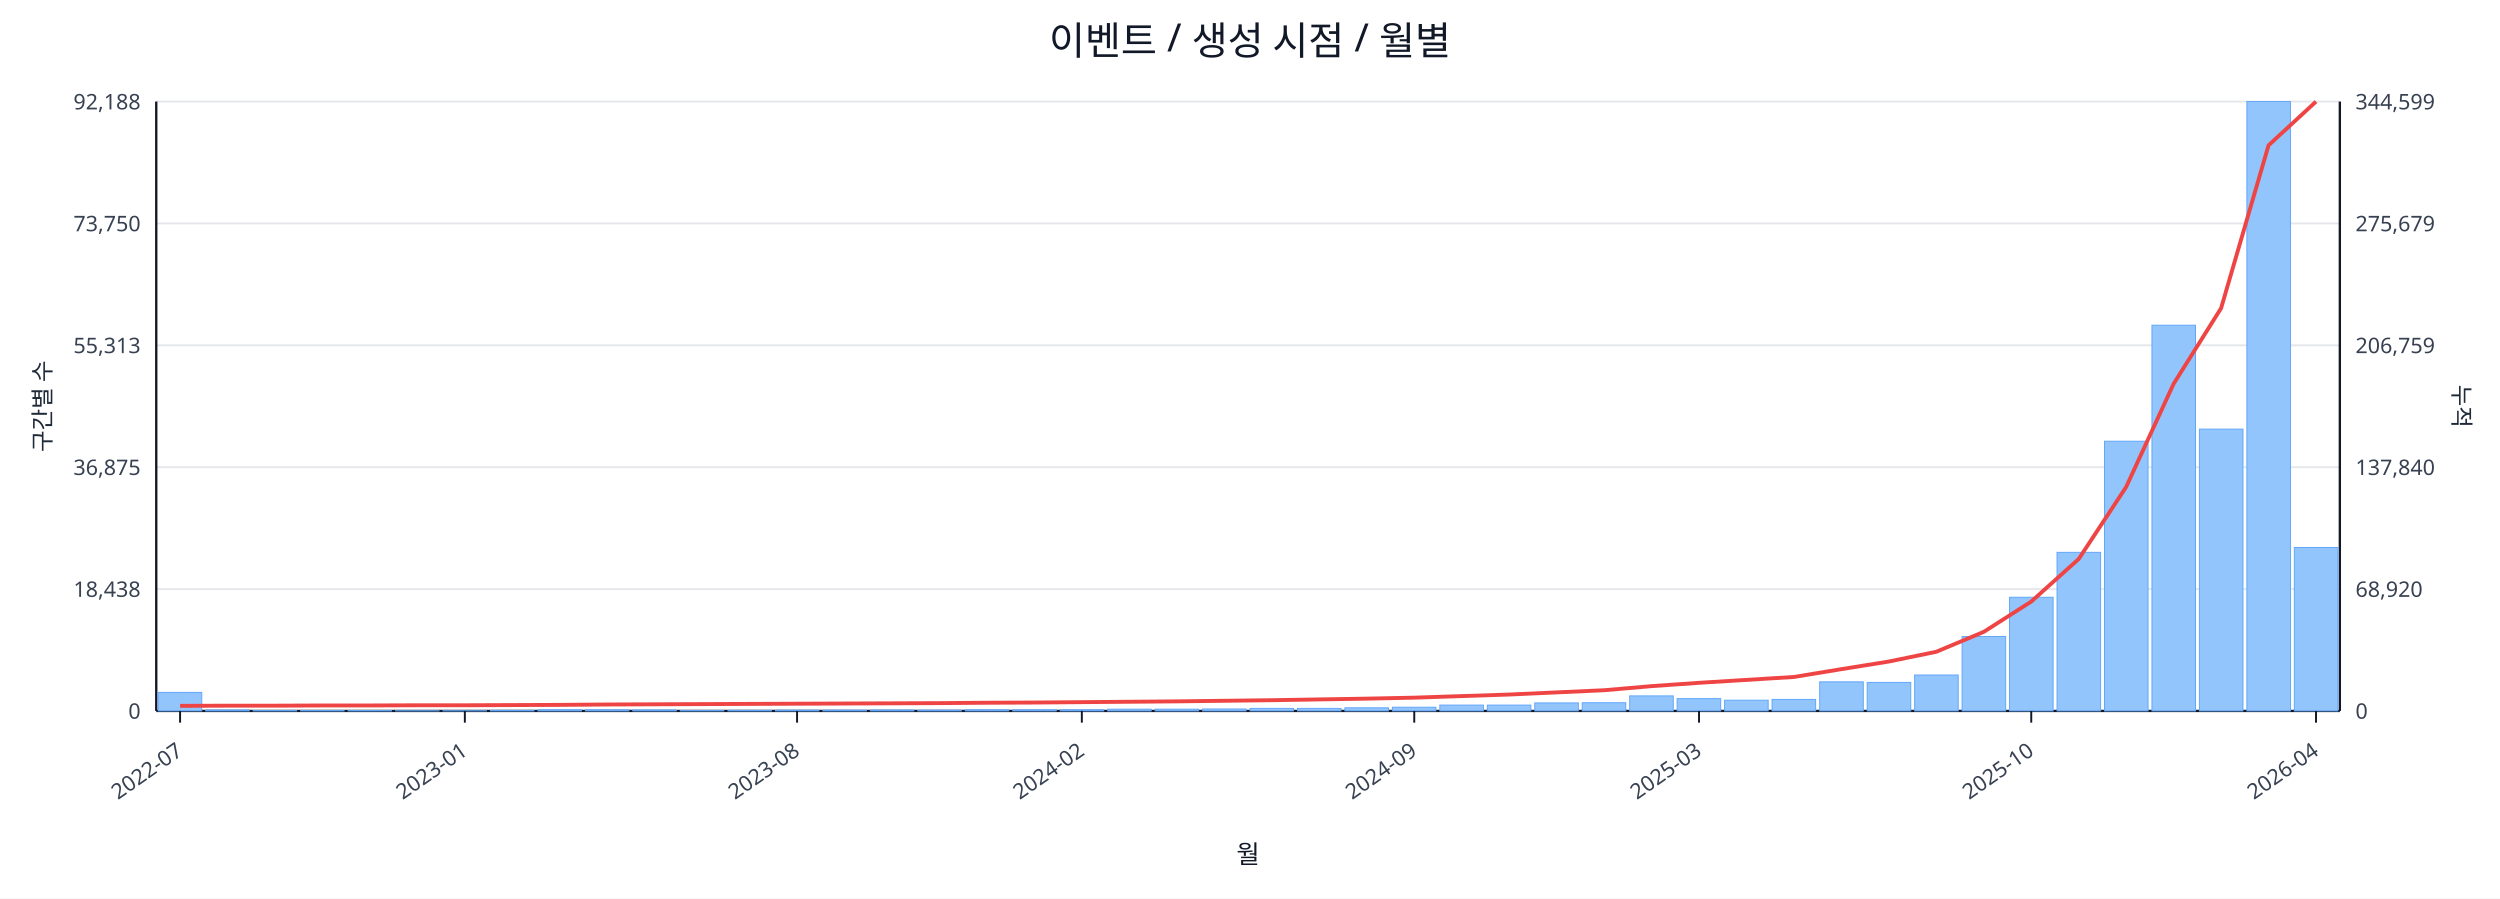
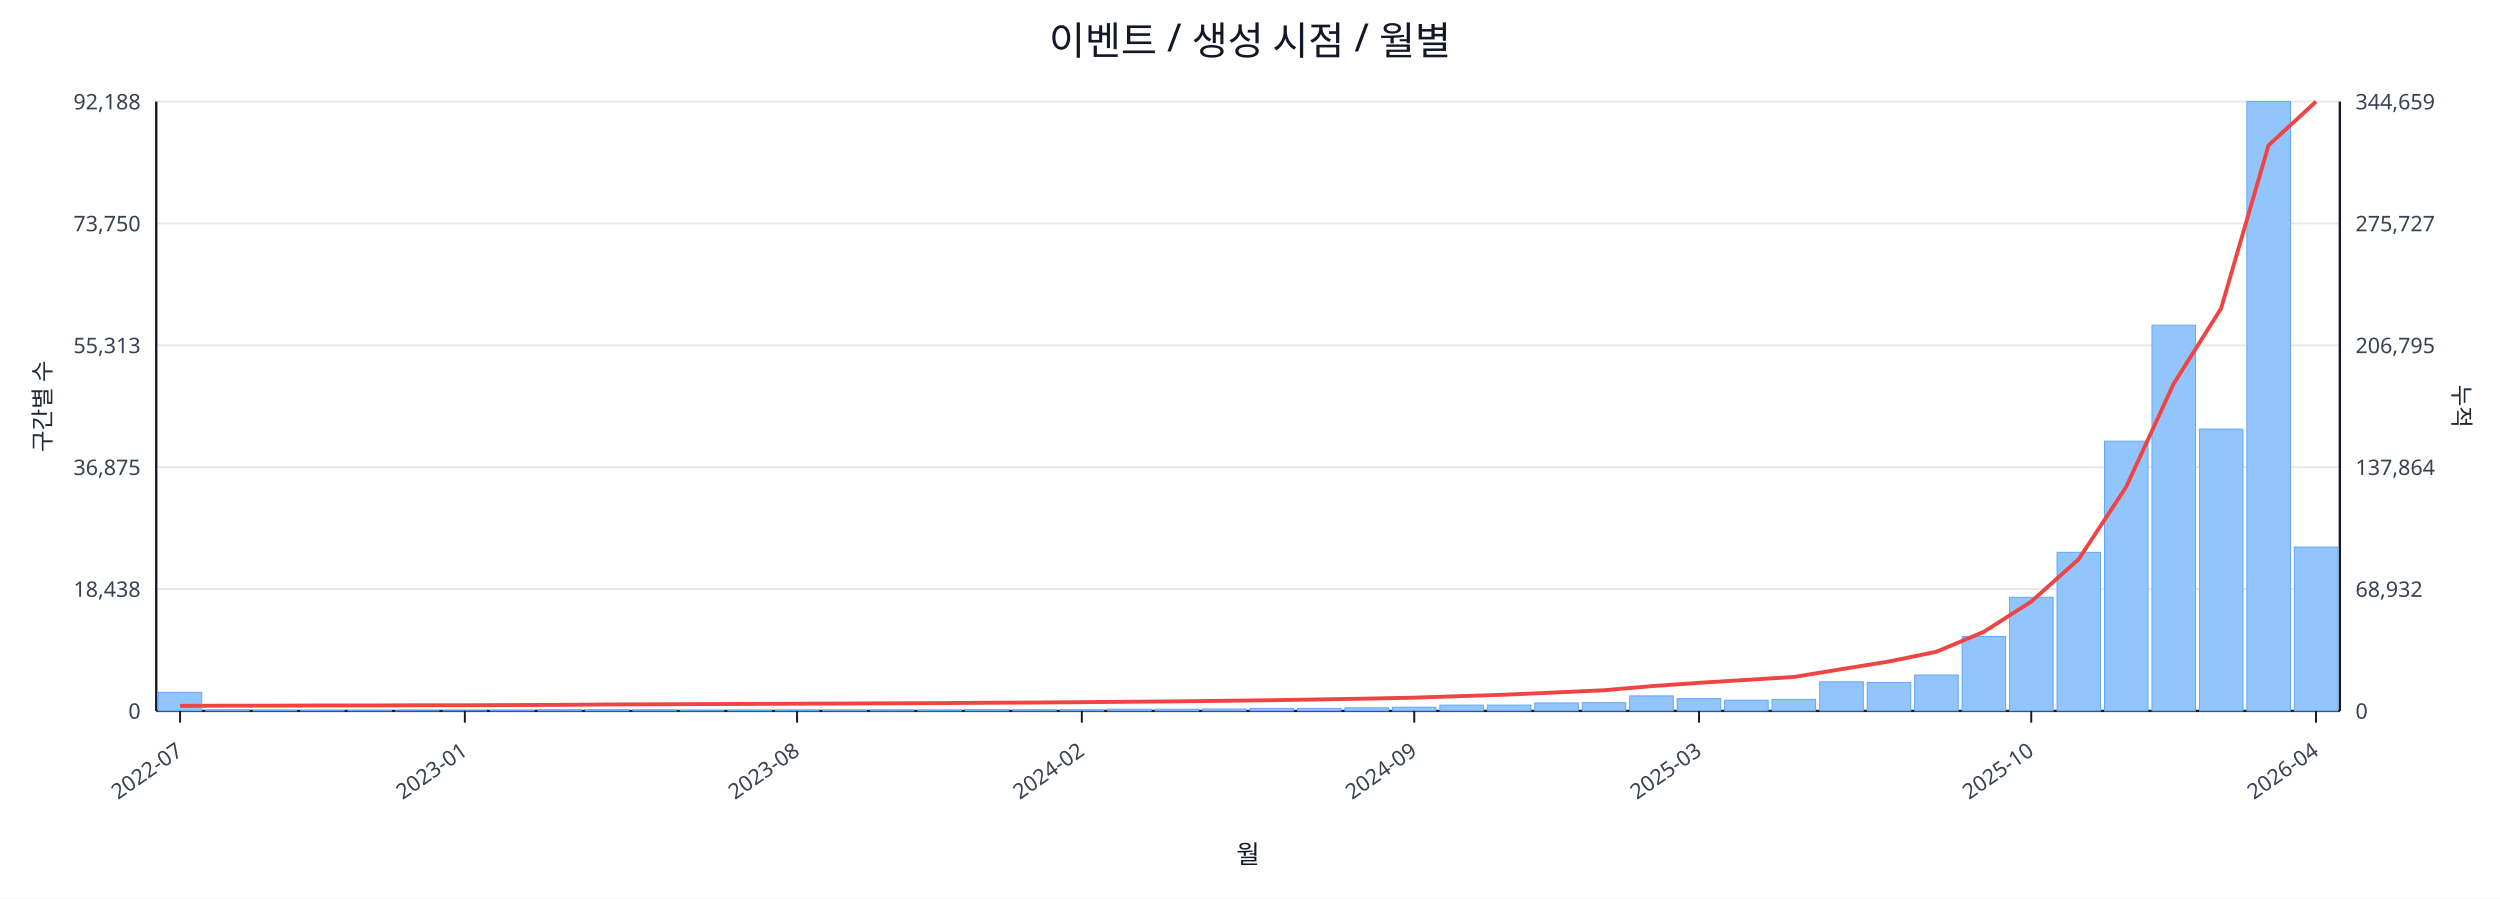
<svg xmlns="http://www.w3.org/2000/svg" width="1280" height="460" viewBox="0 0 1280 460">
  <rect x="0" y="0" width="100%" height="100%" fill="#ffffff" />
  <text x="640.0" y="28" font-size="20" text-anchor="middle" font-family="sans-serif" fill="#111827">이벤트 / 생성 시점 / 월별</text>
  <line x1="80.0" y1="52.0" x2="1198.0" y2="52.0" stroke="#e5e7eb" stroke-width="1" />
  <text x="72.0" y="56.0" font-size="11" text-anchor="end" font-family="sans-serif" fill="#374151">92,188</text>
-   <text x="1206.0" y="56.0" font-size="11" text-anchor="start" font-family="sans-serif" fill="#374151">344,599</text>
+   <text x="1206.0" y="56.0" font-size="11" text-anchor="start" font-family="sans-serif" fill="#374151">344,659</text>
  <line x1="80.0" y1="114.4" x2="1198.0" y2="114.4" stroke="#e5e7eb" stroke-width="1" />
  <text x="72.0" y="118.4" font-size="11" text-anchor="end" font-family="sans-serif" fill="#374151">73,750</text>
-   <text x="1206.0" y="118.4" font-size="11" text-anchor="start" font-family="sans-serif" fill="#374151">275,679</text>
+   <text x="1206.0" y="118.4" font-size="11" text-anchor="start" font-family="sans-serif" fill="#374151">275,727</text>
  <line x1="80.0" y1="176.8" x2="1198.0" y2="176.8" stroke="#e5e7eb" stroke-width="1" />
  <text x="72.0" y="180.8" font-size="11" text-anchor="end" font-family="sans-serif" fill="#374151">55,313</text>
-   <text x="1206.0" y="180.8" font-size="11" text-anchor="start" font-family="sans-serif" fill="#374151">206,759</text>
+   <text x="1206.0" y="180.8" font-size="11" text-anchor="start" font-family="sans-serif" fill="#374151">206,795</text>
  <line x1="80.0" y1="239.2" x2="1198.0" y2="239.2" stroke="#e5e7eb" stroke-width="1" />
  <text x="72.0" y="243.2" font-size="11" text-anchor="end" font-family="sans-serif" fill="#374151">36,875</text>
-   <text x="1206.0" y="243.2" font-size="11" text-anchor="start" font-family="sans-serif" fill="#374151">137,840</text>
+   <text x="1206.0" y="243.2" font-size="11" text-anchor="start" font-family="sans-serif" fill="#374151">137,864</text>
  <line x1="80.0" y1="301.6" x2="1198.0" y2="301.6" stroke="#e5e7eb" stroke-width="1" />
  <text x="72.0" y="305.6" font-size="11" text-anchor="end" font-family="sans-serif" fill="#374151">18,438</text>
-   <text x="1206.0" y="305.6" font-size="11" text-anchor="start" font-family="sans-serif" fill="#374151">68,920</text>
+   <text x="1206.0" y="305.6" font-size="11" text-anchor="start" font-family="sans-serif" fill="#374151">68,932</text>
  <line x1="80.0" y1="364.0" x2="1198.0" y2="364.0" stroke="#e5e7eb" stroke-width="1" />
  <text x="72.0" y="368.0" font-size="11" text-anchor="end" font-family="sans-serif" fill="#374151">0</text>
  <text x="1206.0" y="368.0" font-size="11" text-anchor="start" font-family="sans-serif" fill="#374151">0</text>
  <line x1="80.0" y1="364.0" x2="1198.0" y2="364.0" stroke="#111827" stroke-width="1.2" />
  <line x1="80.0" y1="52.0" x2="80.0" y2="364.0" stroke="#111827" stroke-width="1.2" />
  <line x1="1198.0" y1="52.0" x2="1198.0" y2="364.0" stroke="#111827" stroke-width="1.2" />
  <rect x="81.0" y="354.5" width="22.3" height="9.5" fill="#93c5fd" stroke="#60a5fa" stroke-width="0.5" />
  <rect x="105.3" y="363.5" width="22.3" height="0.5" fill="#93c5fd" stroke="#60a5fa" stroke-width="0.5" />
  <rect x="129.6" y="363.8" width="22.3" height="0.2" fill="#93c5fd" stroke="#60a5fa" stroke-width="0.5" />
  <rect x="153.9" y="363.8" width="22.3" height="0.2" fill="#93c5fd" stroke="#60a5fa" stroke-width="0.5" />
  <rect x="178.2" y="363.8" width="22.3" height="0.2" fill="#93c5fd" stroke="#60a5fa" stroke-width="0.5" />
  <rect x="202.5" y="363.9" width="22.3" height="0.1" fill="#93c5fd" stroke="#60a5fa" stroke-width="0.5" />
  <rect x="226.8" y="363.9" width="22.3" height="0.1" fill="#93c5fd" stroke="#60a5fa" stroke-width="0.5" />
  <rect x="251.1" y="363.7" width="22.3" height="0.3" fill="#93c5fd" stroke="#60a5fa" stroke-width="0.5" />
  <rect x="275.4" y="363.4" width="22.3" height="0.6" fill="#93c5fd" stroke="#60a5fa" stroke-width="0.5" />
  <rect x="299.7" y="363.4" width="22.3" height="0.6" fill="#93c5fd" stroke="#60a5fa" stroke-width="0.5" />
  <rect x="324.0" y="363.5" width="22.3" height="0.5" fill="#93c5fd" stroke="#60a5fa" stroke-width="0.5" />
  <rect x="348.3" y="363.8" width="22.3" height="0.2" fill="#93c5fd" stroke="#60a5fa" stroke-width="0.5" />
  <rect x="372.7" y="363.7" width="22.3" height="0.3" fill="#93c5fd" stroke="#60a5fa" stroke-width="0.5" />
  <rect x="397.0" y="363.6" width="22.3" height="0.4" fill="#93c5fd" stroke="#60a5fa" stroke-width="0.5" />
  <rect x="421.3" y="363.6" width="22.3" height="0.4" fill="#93c5fd" stroke="#60a5fa" stroke-width="0.5" />
  <rect x="445.6" y="363.5" width="22.3" height="0.5" fill="#93c5fd" stroke="#60a5fa" stroke-width="0.5" />
  <rect x="469.9" y="363.6" width="22.3" height="0.4" fill="#93c5fd" stroke="#60a5fa" stroke-width="0.5" />
  <rect x="494.2" y="363.4" width="22.3" height="0.6" fill="#93c5fd" stroke="#60a5fa" stroke-width="0.5" />
  <rect x="518.5" y="363.4" width="22.3" height="0.6" fill="#93c5fd" stroke="#60a5fa" stroke-width="0.5" />
  <rect x="542.8" y="363.4" width="22.3" height="0.6" fill="#93c5fd" stroke="#60a5fa" stroke-width="0.5" />
  <rect x="567.1" y="363.1" width="22.3" height="0.9" fill="#93c5fd" stroke="#60a5fa" stroke-width="0.5" />
  <rect x="591.4" y="363.1" width="22.3" height="0.9" fill="#93c5fd" stroke="#60a5fa" stroke-width="0.5" />
  <rect x="615.7" y="363.0" width="22.3" height="1.0" fill="#93c5fd" stroke="#60a5fa" stroke-width="0.5" />
  <rect x="640.0" y="362.7" width="22.3" height="1.3" fill="#93c5fd" stroke="#60a5fa" stroke-width="0.5" />
  <rect x="664.3" y="362.7" width="22.3" height="1.3" fill="#93c5fd" stroke="#60a5fa" stroke-width="0.5" />
  <rect x="688.6" y="362.4" width="22.3" height="1.6" fill="#93c5fd" stroke="#60a5fa" stroke-width="0.5" />
  <rect x="712.9" y="362.1" width="22.3" height="1.9" fill="#93c5fd" stroke="#60a5fa" stroke-width="0.5" />
  <rect x="737.2" y="361.0" width="22.3" height="3.0" fill="#93c5fd" stroke="#60a5fa" stroke-width="0.5" />
  <rect x="761.5" y="361.0" width="22.3" height="3.0" fill="#93c5fd" stroke="#60a5fa" stroke-width="0.5" />
  <rect x="785.8" y="359.9" width="22.3" height="4.1" fill="#93c5fd" stroke="#60a5fa" stroke-width="0.5" />
  <rect x="810.1" y="359.8" width="22.3" height="4.2" fill="#93c5fd" stroke="#60a5fa" stroke-width="0.5" />
  <rect x="834.4" y="356.3" width="22.3" height="7.7" fill="#93c5fd" stroke="#60a5fa" stroke-width="0.5" />
  <rect x="858.7" y="357.7" width="22.3" height="6.3" fill="#93c5fd" stroke="#60a5fa" stroke-width="0.5" />
  <rect x="883.0" y="358.5" width="22.3" height="5.5" fill="#93c5fd" stroke="#60a5fa" stroke-width="0.5" />
  <rect x="907.3" y="358.1" width="22.3" height="5.9" fill="#93c5fd" stroke="#60a5fa" stroke-width="0.5" />
  <rect x="931.7" y="349.1" width="22.3" height="14.9" fill="#93c5fd" stroke="#60a5fa" stroke-width="0.5" />
  <rect x="956.0" y="349.4" width="22.3" height="14.6" fill="#93c5fd" stroke="#60a5fa" stroke-width="0.5" />
  <rect x="980.3" y="345.6" width="22.3" height="18.4" fill="#93c5fd" stroke="#60a5fa" stroke-width="0.5" />
  <rect x="1004.6" y="325.9" width="22.3" height="38.1" fill="#93c5fd" stroke="#60a5fa" stroke-width="0.5" />
  <rect x="1028.9" y="305.8" width="22.3" height="58.2" fill="#93c5fd" stroke="#60a5fa" stroke-width="0.5" />
  <rect x="1053.2" y="282.8" width="22.3" height="81.2" fill="#93c5fd" stroke="#60a5fa" stroke-width="0.5" />
  <rect x="1077.5" y="225.9" width="22.3" height="138.1" fill="#93c5fd" stroke="#60a5fa" stroke-width="0.5" />
  <rect x="1101.8" y="166.5" width="22.3" height="197.5" fill="#93c5fd" stroke="#60a5fa" stroke-width="0.5" />
  <rect x="1126.1" y="219.7" width="22.3" height="144.3" fill="#93c5fd" stroke="#60a5fa" stroke-width="0.5" />
  <rect x="1150.4" y="52.0" width="22.3" height="312.0" fill="#93c5fd" stroke="#60a5fa" stroke-width="0.5" />
-   <rect x="1174.7" y="280.3" width="22.3" height="83.7" fill="#93c5fd" stroke="#60a5fa" stroke-width="0.5" />
-   <polyline fill="none" stroke="#ef4444" stroke-width="2" points="92.2,361.4 116.5,361.3 140.8,361.3 165.1,361.2 189.4,361.2 213.7,361.1 238.0,361.1 262.3,361.0 286.6,360.9 310.9,360.7 335.2,360.6 359.5,360.5 383.8,360.4 408.1,360.3 432.4,360.2 456.7,360.1 481.0,360.0 505.3,359.8 529.6,359.7 553.9,359.5 578.2,359.3 602.5,359.1 626.8,358.8 651.2,358.5 675.5,358.1 699.8,357.7 724.1,357.2 748.4,356.4 772.7,355.6 797.0,354.5 821.3,353.4 845.6,351.3 869.9,349.6 894.2,348.1 918.5,346.6 942.8,342.6 967.1,338.7 991.4,333.7 1015.7,323.5 1040.0,308.0 1064.3,286.2 1088.6,249.3 1112.9,196.5 1137.2,157.8 1161.5,74.4 1185.8,52.0" />
+   <rect x="1174.7" y="280.1" width="22.3" height="83.9" fill="#93c5fd" stroke="#60a5fa" stroke-width="0.5" />
+   <polyline fill="none" stroke="#ef4444" stroke-width="2" points="92.2,361.4 116.5,361.3 140.8,361.3 165.1,361.2 189.4,361.2 213.7,361.1 238.0,361.1 262.3,361.0 286.6,360.9 310.9,360.7 335.2,360.6 359.5,360.5 383.8,360.4 408.1,360.3 432.4,360.2 456.7,360.1 481.0,360.0 505.3,359.8 529.6,359.7 553.9,359.5 578.2,359.3 602.5,359.1 626.8,358.8 651.2,358.5 675.5,358.1 699.8,357.7 724.1,357.2 748.4,356.4 772.7,355.6 797.0,354.5 821.3,353.4 845.6,351.3 869.9,349.6 894.2,348.1 918.5,346.6 942.8,342.6 967.1,338.7 991.4,333.7 1015.7,323.5 1040.0,308.0 1064.3,286.3 1088.6,249.3 1112.9,196.5 1137.2,157.9 1161.5,74.4 1185.8,52.0" />
  <line x1="92.2" y1="364.0" x2="92.2" y2="370.0" stroke="#111827" stroke-width="1" />
  <text x="94.2" y="386.0" font-size="11" text-anchor="end" transform="rotate(-35 94.2 386.0)" font-family="sans-serif" fill="#374151">2022-07</text>
  <line x1="238.0" y1="364.0" x2="238.0" y2="370.0" stroke="#111827" stroke-width="1" />
  <text x="240.0" y="386.0" font-size="11" text-anchor="end" transform="rotate(-35 240.0 386.0)" font-family="sans-serif" fill="#374151">2023-01</text>
  <line x1="408.1" y1="364.0" x2="408.1" y2="370.0" stroke="#111827" stroke-width="1" />
  <text x="410.1" y="386.0" font-size="11" text-anchor="end" transform="rotate(-35 410.1 386.0)" font-family="sans-serif" fill="#374151">2023-08</text>
  <line x1="553.9" y1="364.0" x2="553.9" y2="370.0" stroke="#111827" stroke-width="1" />
  <text x="555.9" y="386.0" font-size="11" text-anchor="end" transform="rotate(-35 555.9 386.0)" font-family="sans-serif" fill="#374151">2024-02</text>
  <line x1="724.1" y1="364.0" x2="724.1" y2="370.0" stroke="#111827" stroke-width="1" />
  <text x="726.1" y="386.0" font-size="11" text-anchor="end" transform="rotate(-35 726.1 386.0)" font-family="sans-serif" fill="#374151">2024-09</text>
  <line x1="869.9" y1="364.0" x2="869.9" y2="370.0" stroke="#111827" stroke-width="1" />
  <text x="871.9" y="386.0" font-size="11" text-anchor="end" transform="rotate(-35 871.9 386.0)" font-family="sans-serif" fill="#374151">2025-03</text>
  <line x1="1040.0" y1="364.0" x2="1040.0" y2="370.0" stroke="#111827" stroke-width="1" />
  <text x="1042.0" y="386.0" font-size="11" text-anchor="end" transform="rotate(-35 1042.0 386.0)" font-family="sans-serif" fill="#374151">2025-10</text>
  <line x1="1185.8" y1="364.0" x2="1185.8" y2="370.0" stroke="#111827" stroke-width="1" />
  <text x="1187.8" y="386.0" font-size="11" text-anchor="end" transform="rotate(-35 1187.8 386.0)" font-family="sans-serif" fill="#374151">2026-04</text>
  <text x="26" y="208.0" font-size="12" transform="rotate(-90 26 208.0)" text-anchor="middle" font-family="sans-serif" fill="#1f2937">구간별 수</text>
  <text x="1256.0" y="208.0" font-size="12" transform="rotate(90 1256.0 208.0)" text-anchor="middle" font-family="sans-serif" fill="#1f2937">누적</text>
  <text x="639.0" y="442.0" font-size="13" text-anchor="middle" font-family="sans-serif" fill="#111827">월</text>
</svg>
